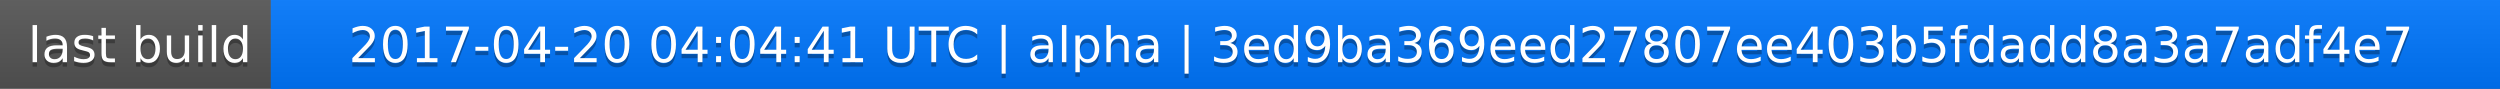
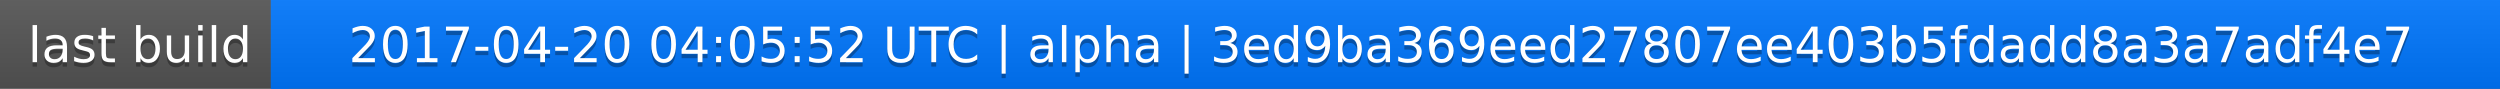
<svg xmlns="http://www.w3.org/2000/svg" width="563" height="20">
  <linearGradient id="a" x2="0" y2="100%">
    <stop offset="0" stop-color="#bbb" stop-opacity=".1" />
    <stop offset="1" stop-opacity=".1" />
  </linearGradient>
  <rect rx="0" width="563" height="20" fill="#555" />
  <rect rx="0" x="61" width="502" height="20" fill="#07f" />
  <path fill="#07f" d="M61 0h4v20h-4z" />
  <rect rx="0" width="563" height="20" fill="url(#a)" />
  <g fill="#fff" text-anchor="middle" font-family="DejaVu Sans,Verdana,Geneva,sans-serif" font-size="11">
    <text x="31.5" y="15" fill="#010101" fill-opacity=".3">last build</text>
    <text x="31.5" y="14">last build</text>
-     <text x="311" y="15" fill="#010101" fill-opacity=".3">2017-04-20 04:04:41 UTC | alpha | 3ed9ba369eed27807ee403b5fdadd8a3a7adf4e7</text>
-     <text x="311" y="14">2017-04-20 04:04:41 UTC | alpha | 3ed9ba369eed27807ee403b5fdadd8a3a7adf4e7</text>
+     <text x="311" y="15" fill="#010101" fill-opacity=".3">2017-04-20 04:05:52 UTC | alpha | 3ed9ba369eed27807ee403b5fdadd8a3a7adf4e7</text>
+     <text x="311" y="14">2017-04-20 04:05:52 UTC | alpha | 3ed9ba369eed27807ee403b5fdadd8a3a7adf4e7</text>
  </g>
</svg>
